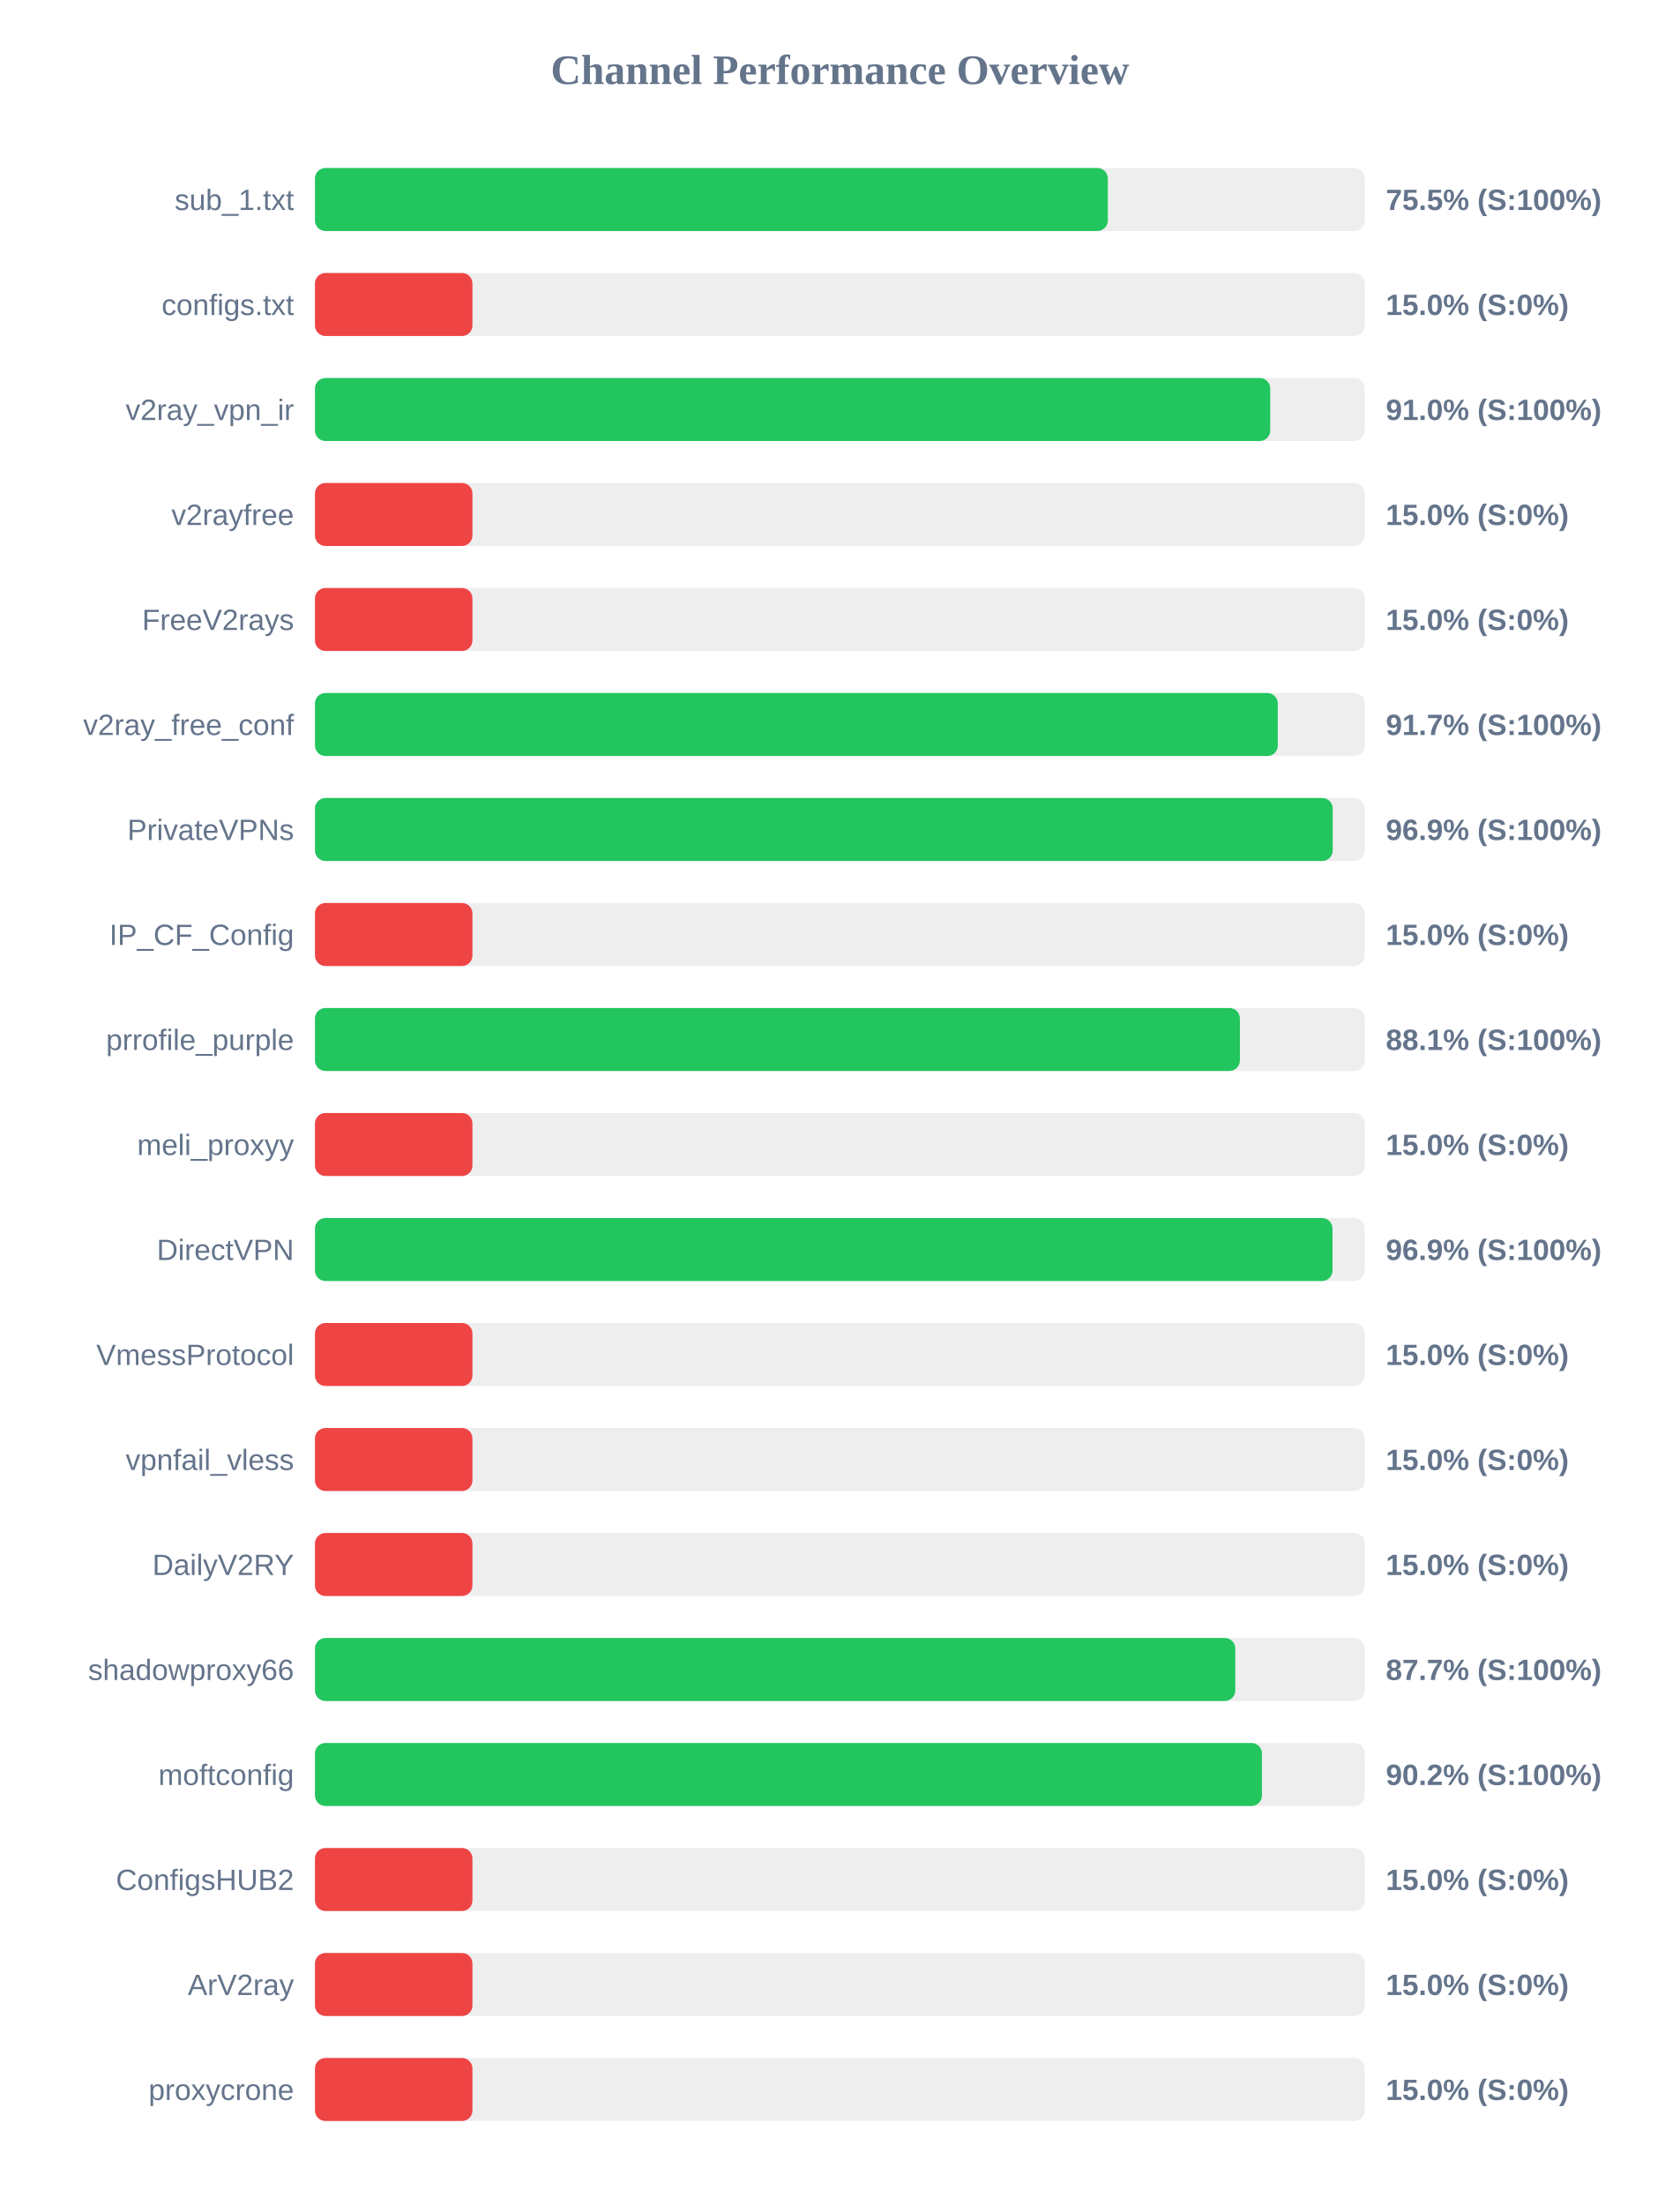
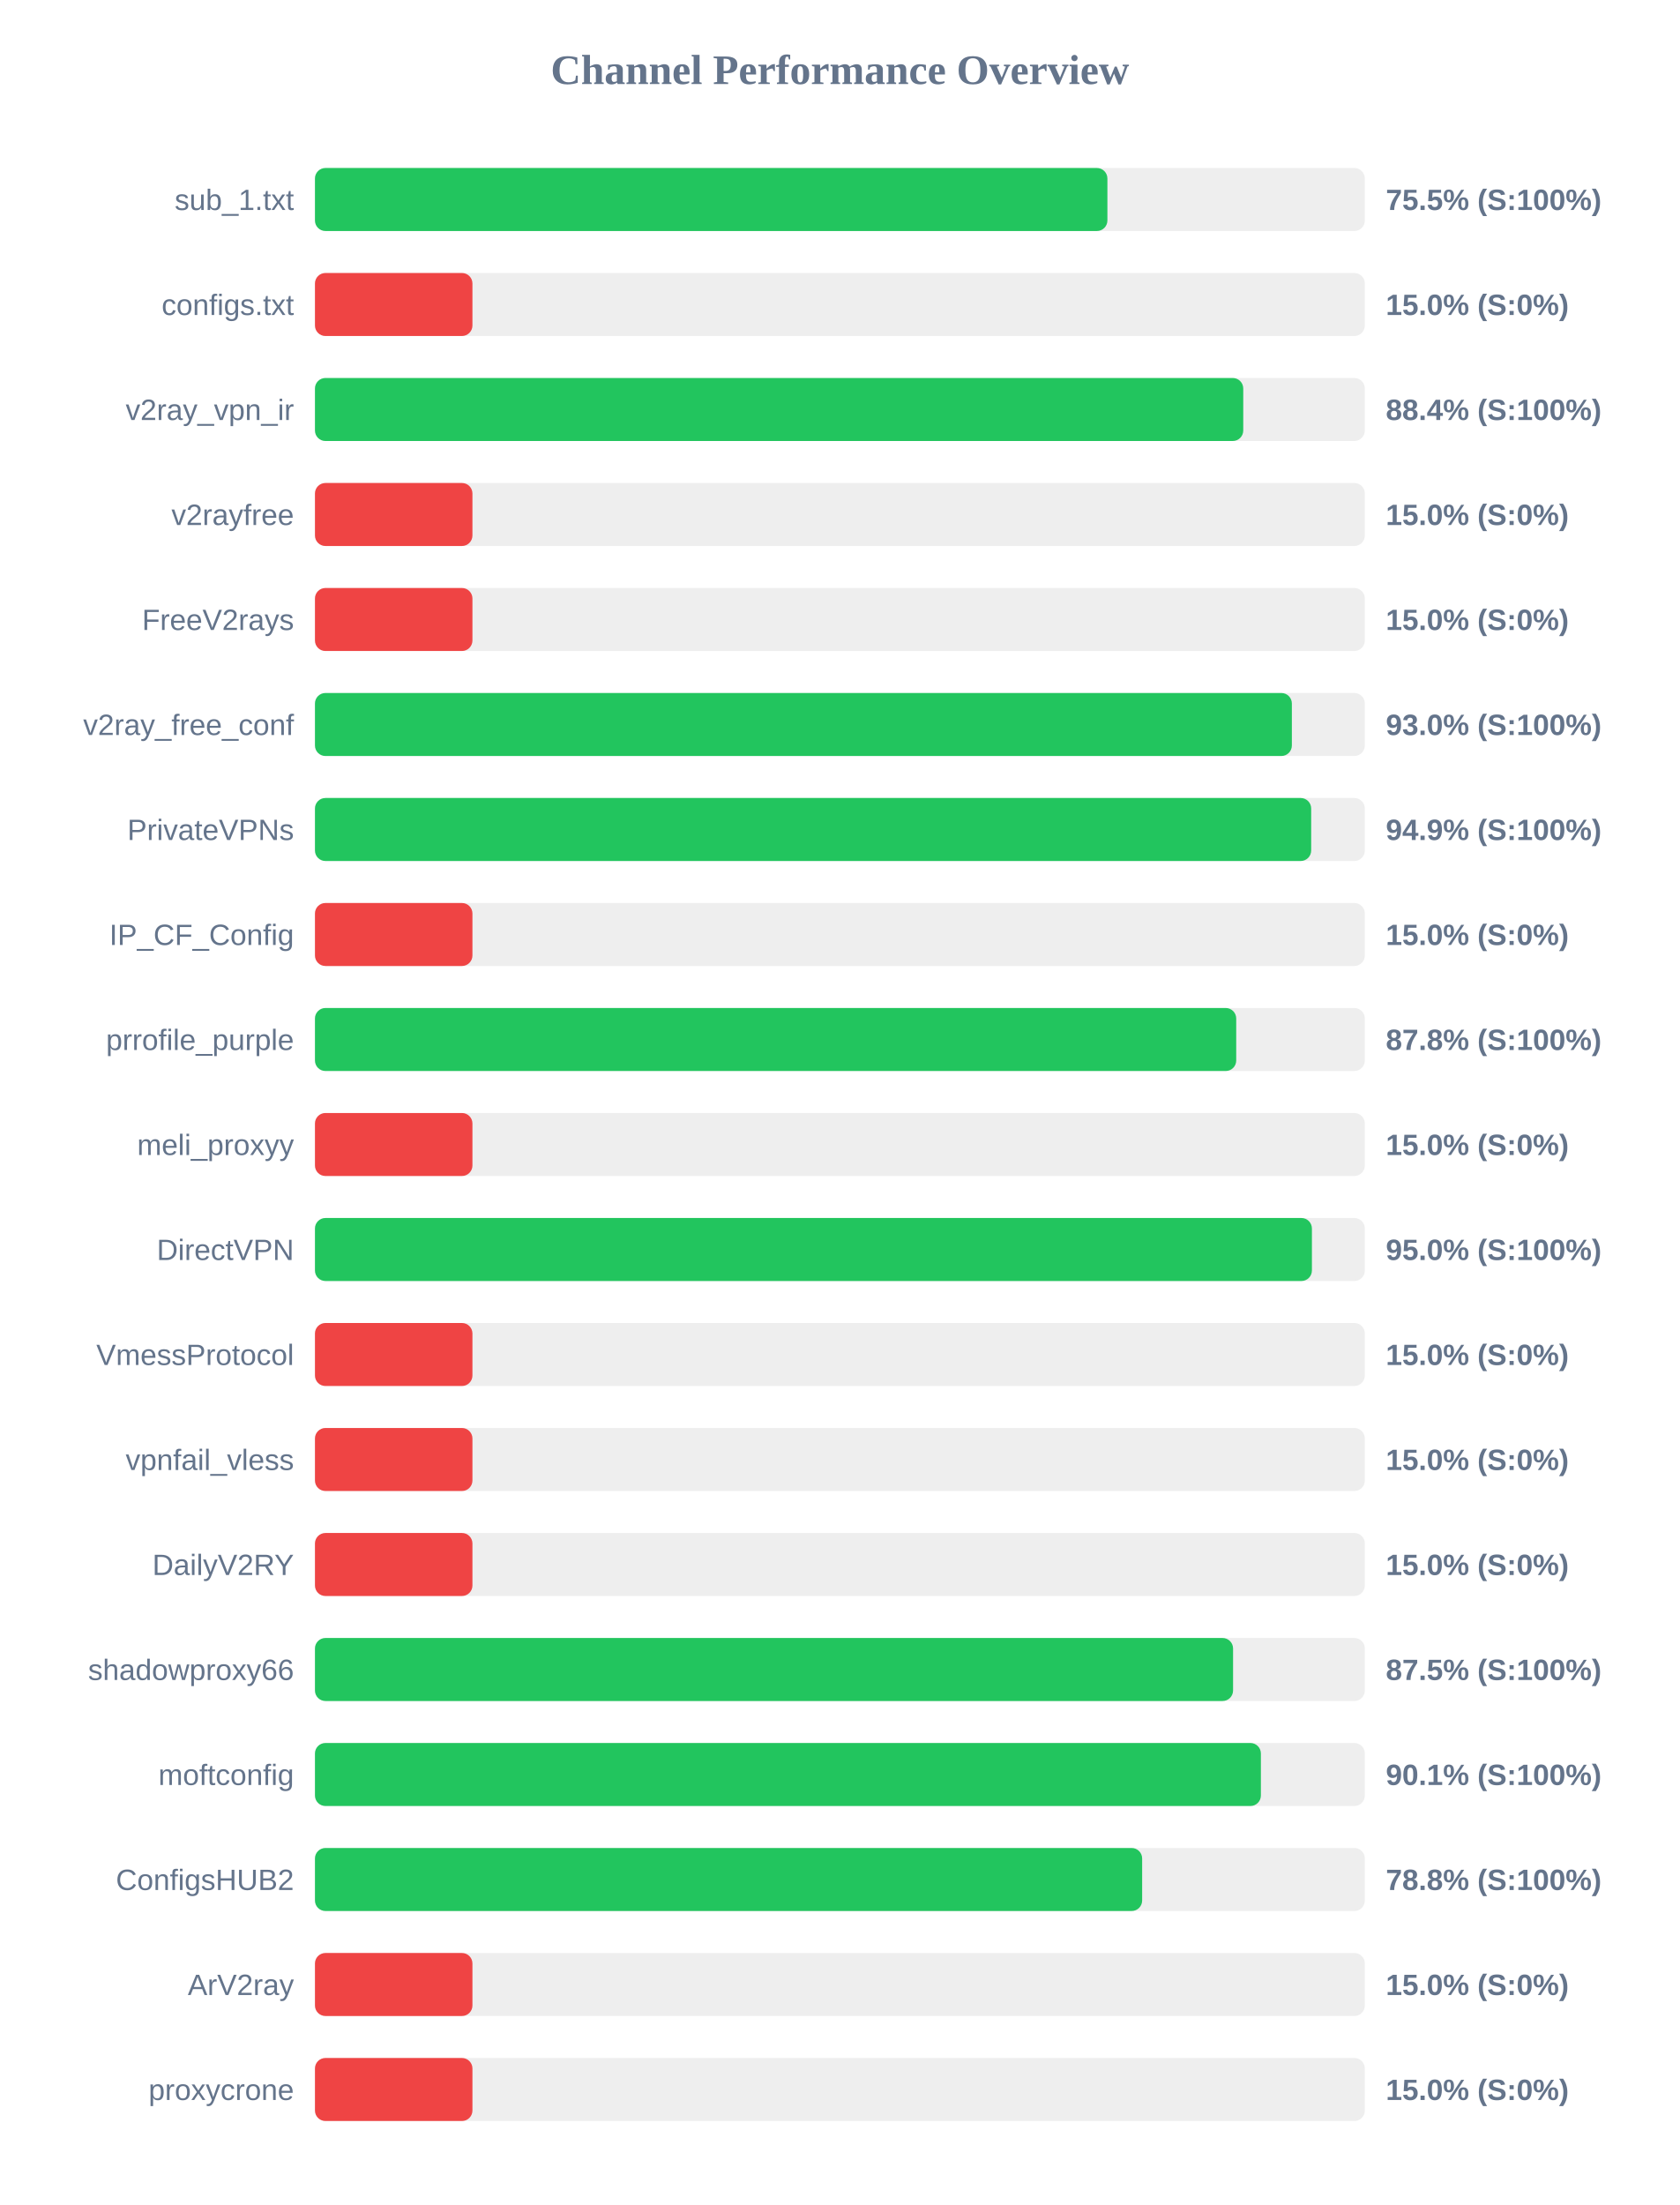
<svg xmlns="http://www.w3.org/2000/svg" width="800" height="1050" version="1.1">
  <style>
        .row { font: 14px Arial; fill: #64748b; }
        .score { font: bold 14px Arial; fill: #64748b; }
    </style>
  <text x="400" y="40" text-anchor="middle" font-size="20px" font-weight="bold" fill="#64748b">Channel Performance Overview</text>
  <rect x="150" y="80" width="500" height="30" fill="#eee" rx="5" />
-   <rect x="150" y="80" width="377.6" height="30" fill="#22c55e" rx="5" />
+   <rect x="150" y="80" width="377.4" height="30" fill="#22c55e" rx="5" />
  <text x="140" y="100" text-anchor="end" class="row">sub_1.txt</text>
  <text x="660" y="100" text-anchor="start" class="score">75.5% (S:100%)</text>
  <rect x="150" y="130" width="500" height="30" fill="#eee" rx="5" />
  <rect x="150" y="130" width="75.0" height="30" fill="#ef4444" rx="5" />
  <text x="140" y="150" text-anchor="end" class="row">configs.txt</text>
  <text x="660" y="150" text-anchor="start" class="score">15.0% (S:0%)</text>
  <rect x="150" y="180" width="500" height="30" fill="#eee" rx="5" />
-   <rect x="150" y="180" width="454.95" height="30" fill="#22c55e" rx="5" />
+   <rect x="150" y="180" width="442.1" height="30" fill="#22c55e" rx="5" />
  <text x="140" y="200" text-anchor="end" class="row">v2ray_vpn_ir</text>
-   <text x="660" y="200" text-anchor="start" class="score">91.0% (S:100%)</text>
+   <text x="660" y="200" text-anchor="start" class="score">88.4% (S:100%)</text>
  <rect x="150" y="230" width="500" height="30" fill="#eee" rx="5" />
  <rect x="150" y="230" width="75.0" height="30" fill="#ef4444" rx="5" />
  <text x="140" y="250" text-anchor="end" class="row">v2rayfree</text>
  <text x="660" y="250" text-anchor="start" class="score">15.0% (S:0%)</text>
  <rect x="150" y="280" width="500" height="30" fill="#eee" rx="5" />
  <rect x="150" y="280" width="75.0" height="30" fill="#ef4444" rx="5" />
  <text x="140" y="300" text-anchor="end" class="row">FreeV2rays</text>
  <text x="660" y="300" text-anchor="start" class="score">15.0% (S:0%)</text>
  <rect x="150" y="330" width="500" height="30" fill="#eee" rx="5" />
-   <rect x="150" y="330" width="458.55" height="30" fill="#22c55e" rx="5" />
+   <rect x="150" y="330" width="465.25" height="30" fill="#22c55e" rx="5" />
  <text x="140" y="350" text-anchor="end" class="row">v2ray_free_conf</text>
-   <text x="660" y="350" text-anchor="start" class="score">91.7% (S:100%)</text>
+   <text x="660" y="350" text-anchor="start" class="score">93.0% (S:100%)</text>
  <rect x="150" y="380" width="500" height="30" fill="#eee" rx="5" />
-   <rect x="150" y="380" width="484.7" height="30" fill="#22c55e" rx="5" />
+   <rect x="150" y="380" width="474.45" height="30" fill="#22c55e" rx="5" />
  <text x="140" y="400" text-anchor="end" class="row">PrivateVPNs</text>
-   <text x="660" y="400" text-anchor="start" class="score">96.9% (S:100%)</text>
+   <text x="660" y="400" text-anchor="start" class="score">94.9% (S:100%)</text>
  <rect x="150" y="430" width="500" height="30" fill="#eee" rx="5" />
  <rect x="150" y="430" width="75.0" height="30" fill="#ef4444" rx="5" />
  <text x="140" y="450" text-anchor="end" class="row">IP_CF_Config</text>
  <text x="660" y="450" text-anchor="start" class="score">15.0% (S:0%)</text>
  <rect x="150" y="480" width="500" height="30" fill="#eee" rx="5" />
-   <rect x="150" y="480" width="440.5" height="30" fill="#22c55e" rx="5" />
+   <rect x="150" y="480" width="438.75" height="30" fill="#22c55e" rx="5" />
  <text x="140" y="500" text-anchor="end" class="row">prrofile_purple</text>
-   <text x="660" y="500" text-anchor="start" class="score">88.1% (S:100%)</text>
+   <text x="660" y="500" text-anchor="start" class="score">87.8% (S:100%)</text>
  <rect x="150" y="530" width="500" height="30" fill="#eee" rx="5" />
  <rect x="150" y="530" width="75.0" height="30" fill="#ef4444" rx="5" />
  <text x="140" y="550" text-anchor="end" class="row">meli_proxyy</text>
  <text x="660" y="550" text-anchor="start" class="score">15.0% (S:0%)</text>
  <rect x="150" y="580" width="500" height="30" fill="#eee" rx="5" />
-   <rect x="150" y="580" width="484.6" height="30" fill="#22c55e" rx="5" />
+   <rect x="150" y="580" width="474.8" height="30" fill="#22c55e" rx="5" />
  <text x="140" y="600" text-anchor="end" class="row">DirectVPN</text>
-   <text x="660" y="600" text-anchor="start" class="score">96.9% (S:100%)</text>
+   <text x="660" y="600" text-anchor="start" class="score">95.0% (S:100%)</text>
  <rect x="150" y="630" width="500" height="30" fill="#eee" rx="5" />
  <rect x="150" y="630" width="75.0" height="30" fill="#ef4444" rx="5" />
  <text x="140" y="650" text-anchor="end" class="row">VmessProtocol</text>
  <text x="660" y="650" text-anchor="start" class="score">15.0% (S:0%)</text>
  <rect x="150" y="680" width="500" height="30" fill="#eee" rx="5" />
  <rect x="150" y="680" width="75.0" height="30" fill="#ef4444" rx="5" />
  <text x="140" y="700" text-anchor="end" class="row">vpnfail_vless</text>
  <text x="660" y="700" text-anchor="start" class="score">15.0% (S:0%)</text>
  <rect x="150" y="730" width="500" height="30" fill="#eee" rx="5" />
  <rect x="150" y="730" width="75.0" height="30" fill="#ef4444" rx="5" />
  <text x="140" y="750" text-anchor="end" class="row">DailyV2RY</text>
  <text x="660" y="750" text-anchor="start" class="score">15.0% (S:0%)</text>
  <rect x="150" y="780" width="500" height="30" fill="#eee" rx="5" />
-   <rect x="150" y="780" width="438.3" height="30" fill="#22c55e" rx="5" />
+   <rect x="150" y="780" width="437.25" height="30" fill="#22c55e" rx="5" />
  <text x="140" y="800" text-anchor="end" class="row">shadowproxy66</text>
-   <text x="660" y="800" text-anchor="start" class="score">87.7% (S:100%)</text>
+   <text x="660" y="800" text-anchor="start" class="score">87.5% (S:100%)</text>
  <rect x="150" y="830" width="500" height="30" fill="#eee" rx="5" />
-   <rect x="150" y="830" width="451.0" height="30" fill="#22c55e" rx="5" />
+   <rect x="150" y="830" width="450.5" height="30" fill="#22c55e" rx="5" />
  <text x="140" y="850" text-anchor="end" class="row">moftconfig</text>
-   <text x="660" y="850" text-anchor="start" class="score">90.2% (S:100%)</text>
+   <text x="660" y="850" text-anchor="start" class="score">90.1% (S:100%)</text>
  <rect x="150" y="880" width="500" height="30" fill="#eee" rx="5" />
-   <rect x="150" y="880" width="75.0" height="30" fill="#ef4444" rx="5" />
+   <rect x="150" y="880" width="393.95" height="30" fill="#22c55e" rx="5" />
  <text x="140" y="900" text-anchor="end" class="row">ConfigsHUB2</text>
-   <text x="660" y="900" text-anchor="start" class="score">15.0% (S:0%)</text>
+   <text x="660" y="900" text-anchor="start" class="score">78.8% (S:100%)</text>
  <rect x="150" y="930" width="500" height="30" fill="#eee" rx="5" />
  <rect x="150" y="930" width="75.0" height="30" fill="#ef4444" rx="5" />
  <text x="140" y="950" text-anchor="end" class="row">ArV2ray</text>
  <text x="660" y="950" text-anchor="start" class="score">15.0% (S:0%)</text>
  <rect x="150" y="980" width="500" height="30" fill="#eee" rx="5" />
  <rect x="150" y="980" width="75.0" height="30" fill="#ef4444" rx="5" />
  <text x="140" y="1000" text-anchor="end" class="row">proxycrone</text>
  <text x="660" y="1000" text-anchor="start" class="score">15.0% (S:0%)</text>
</svg>
